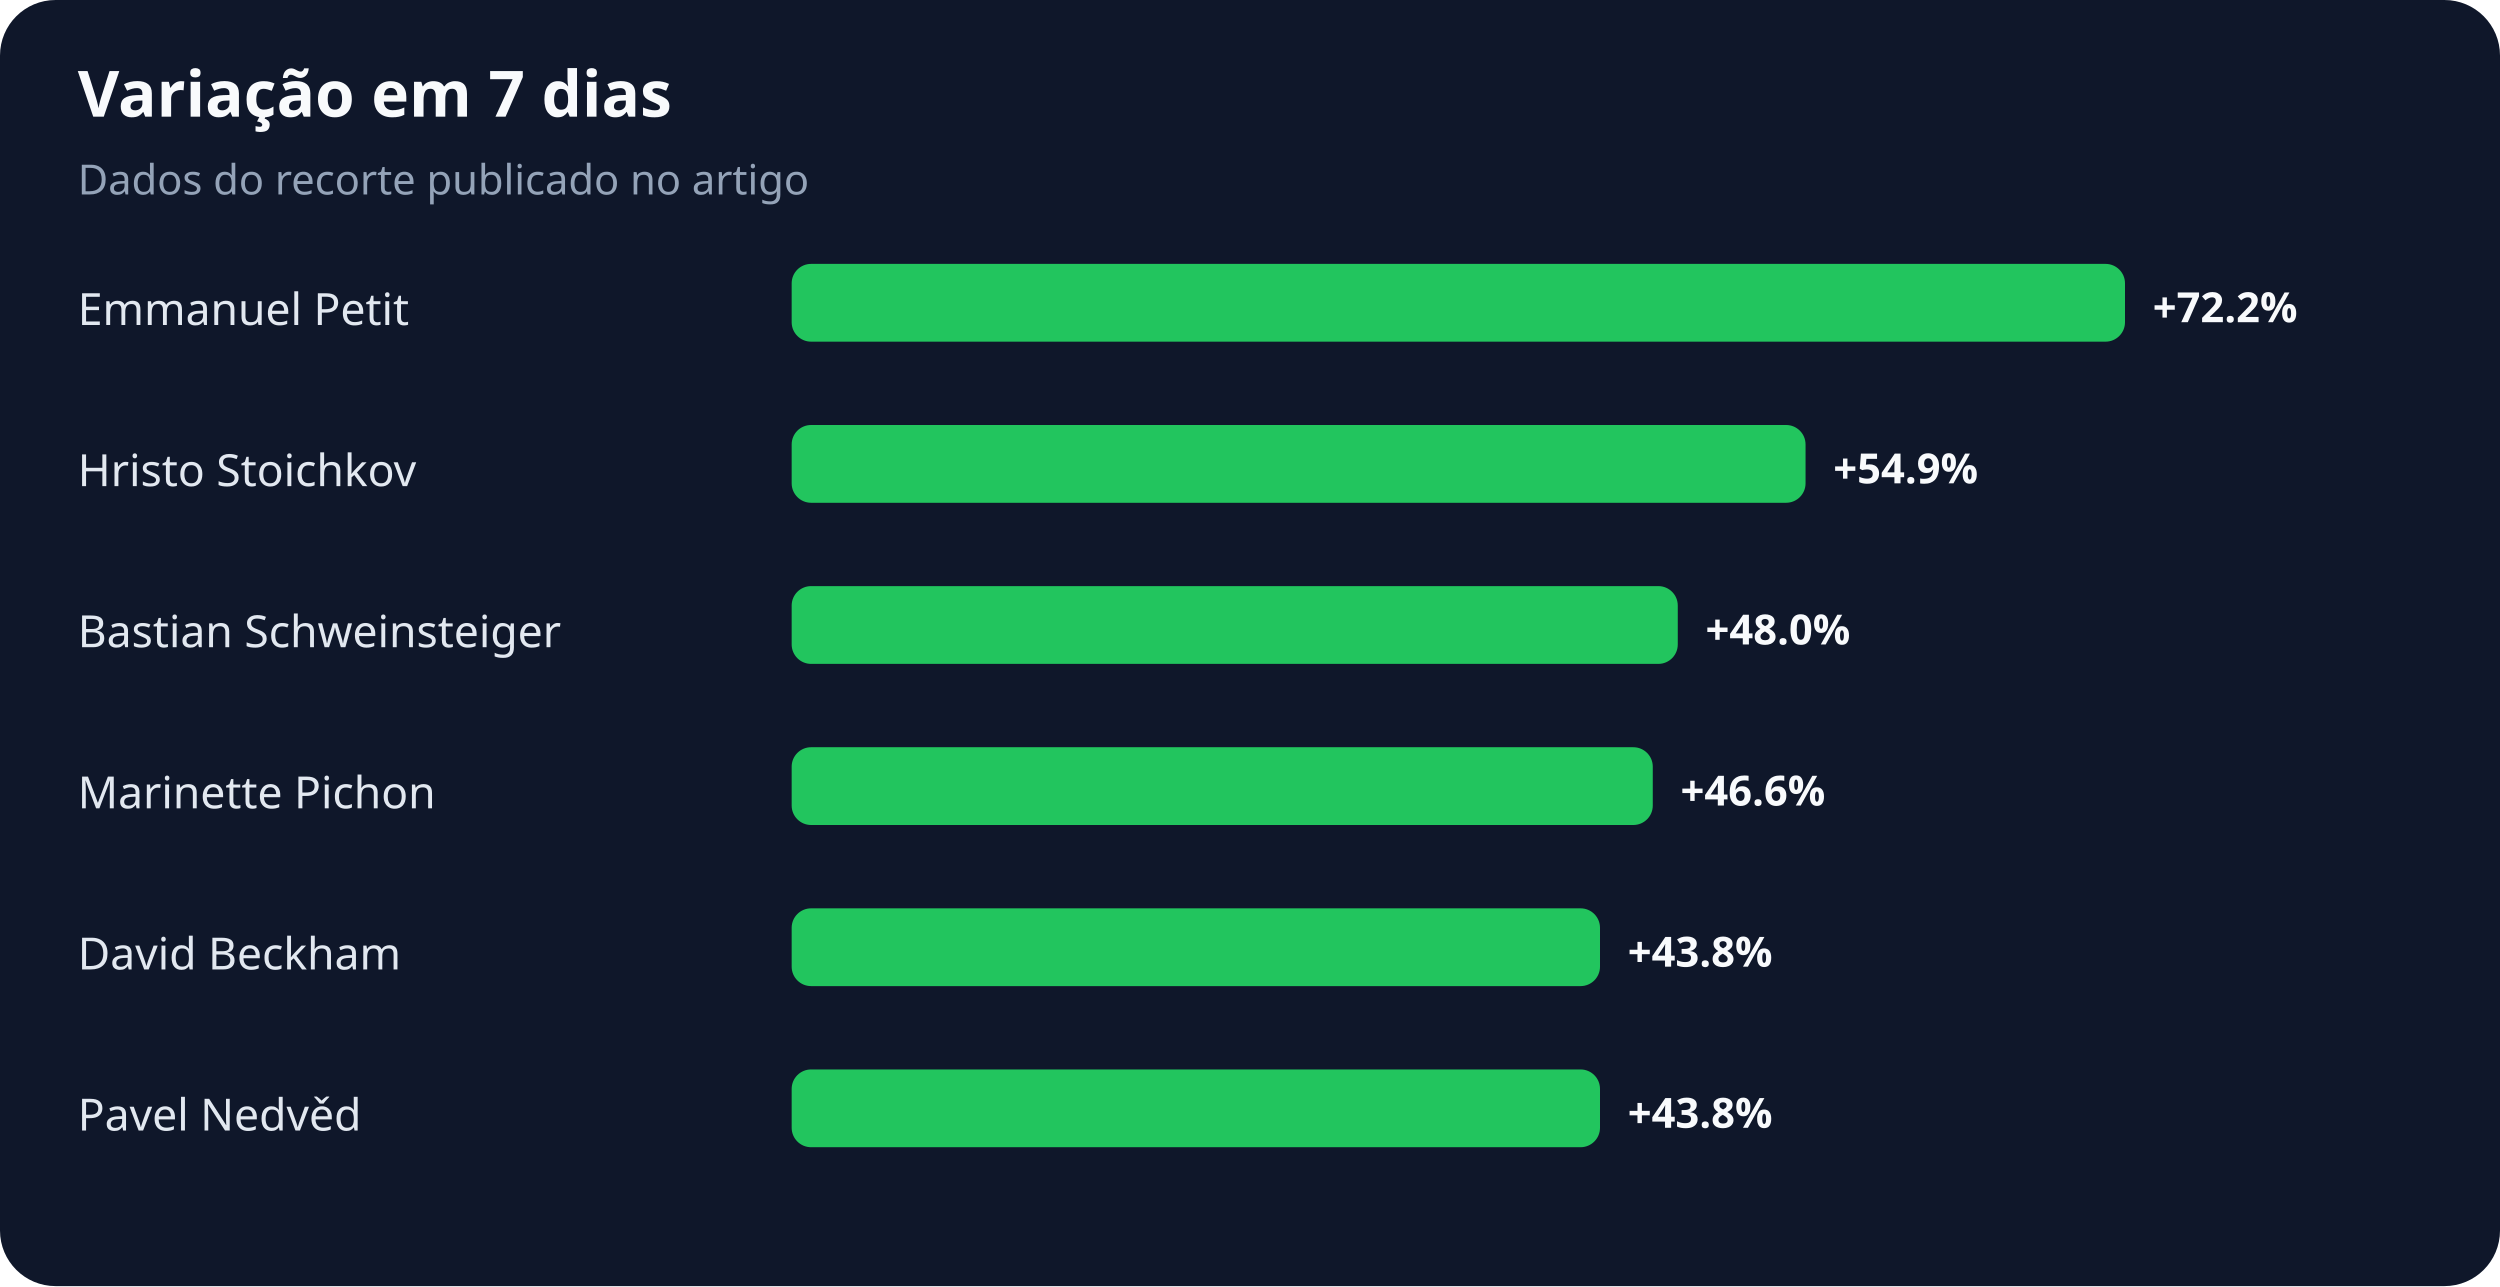
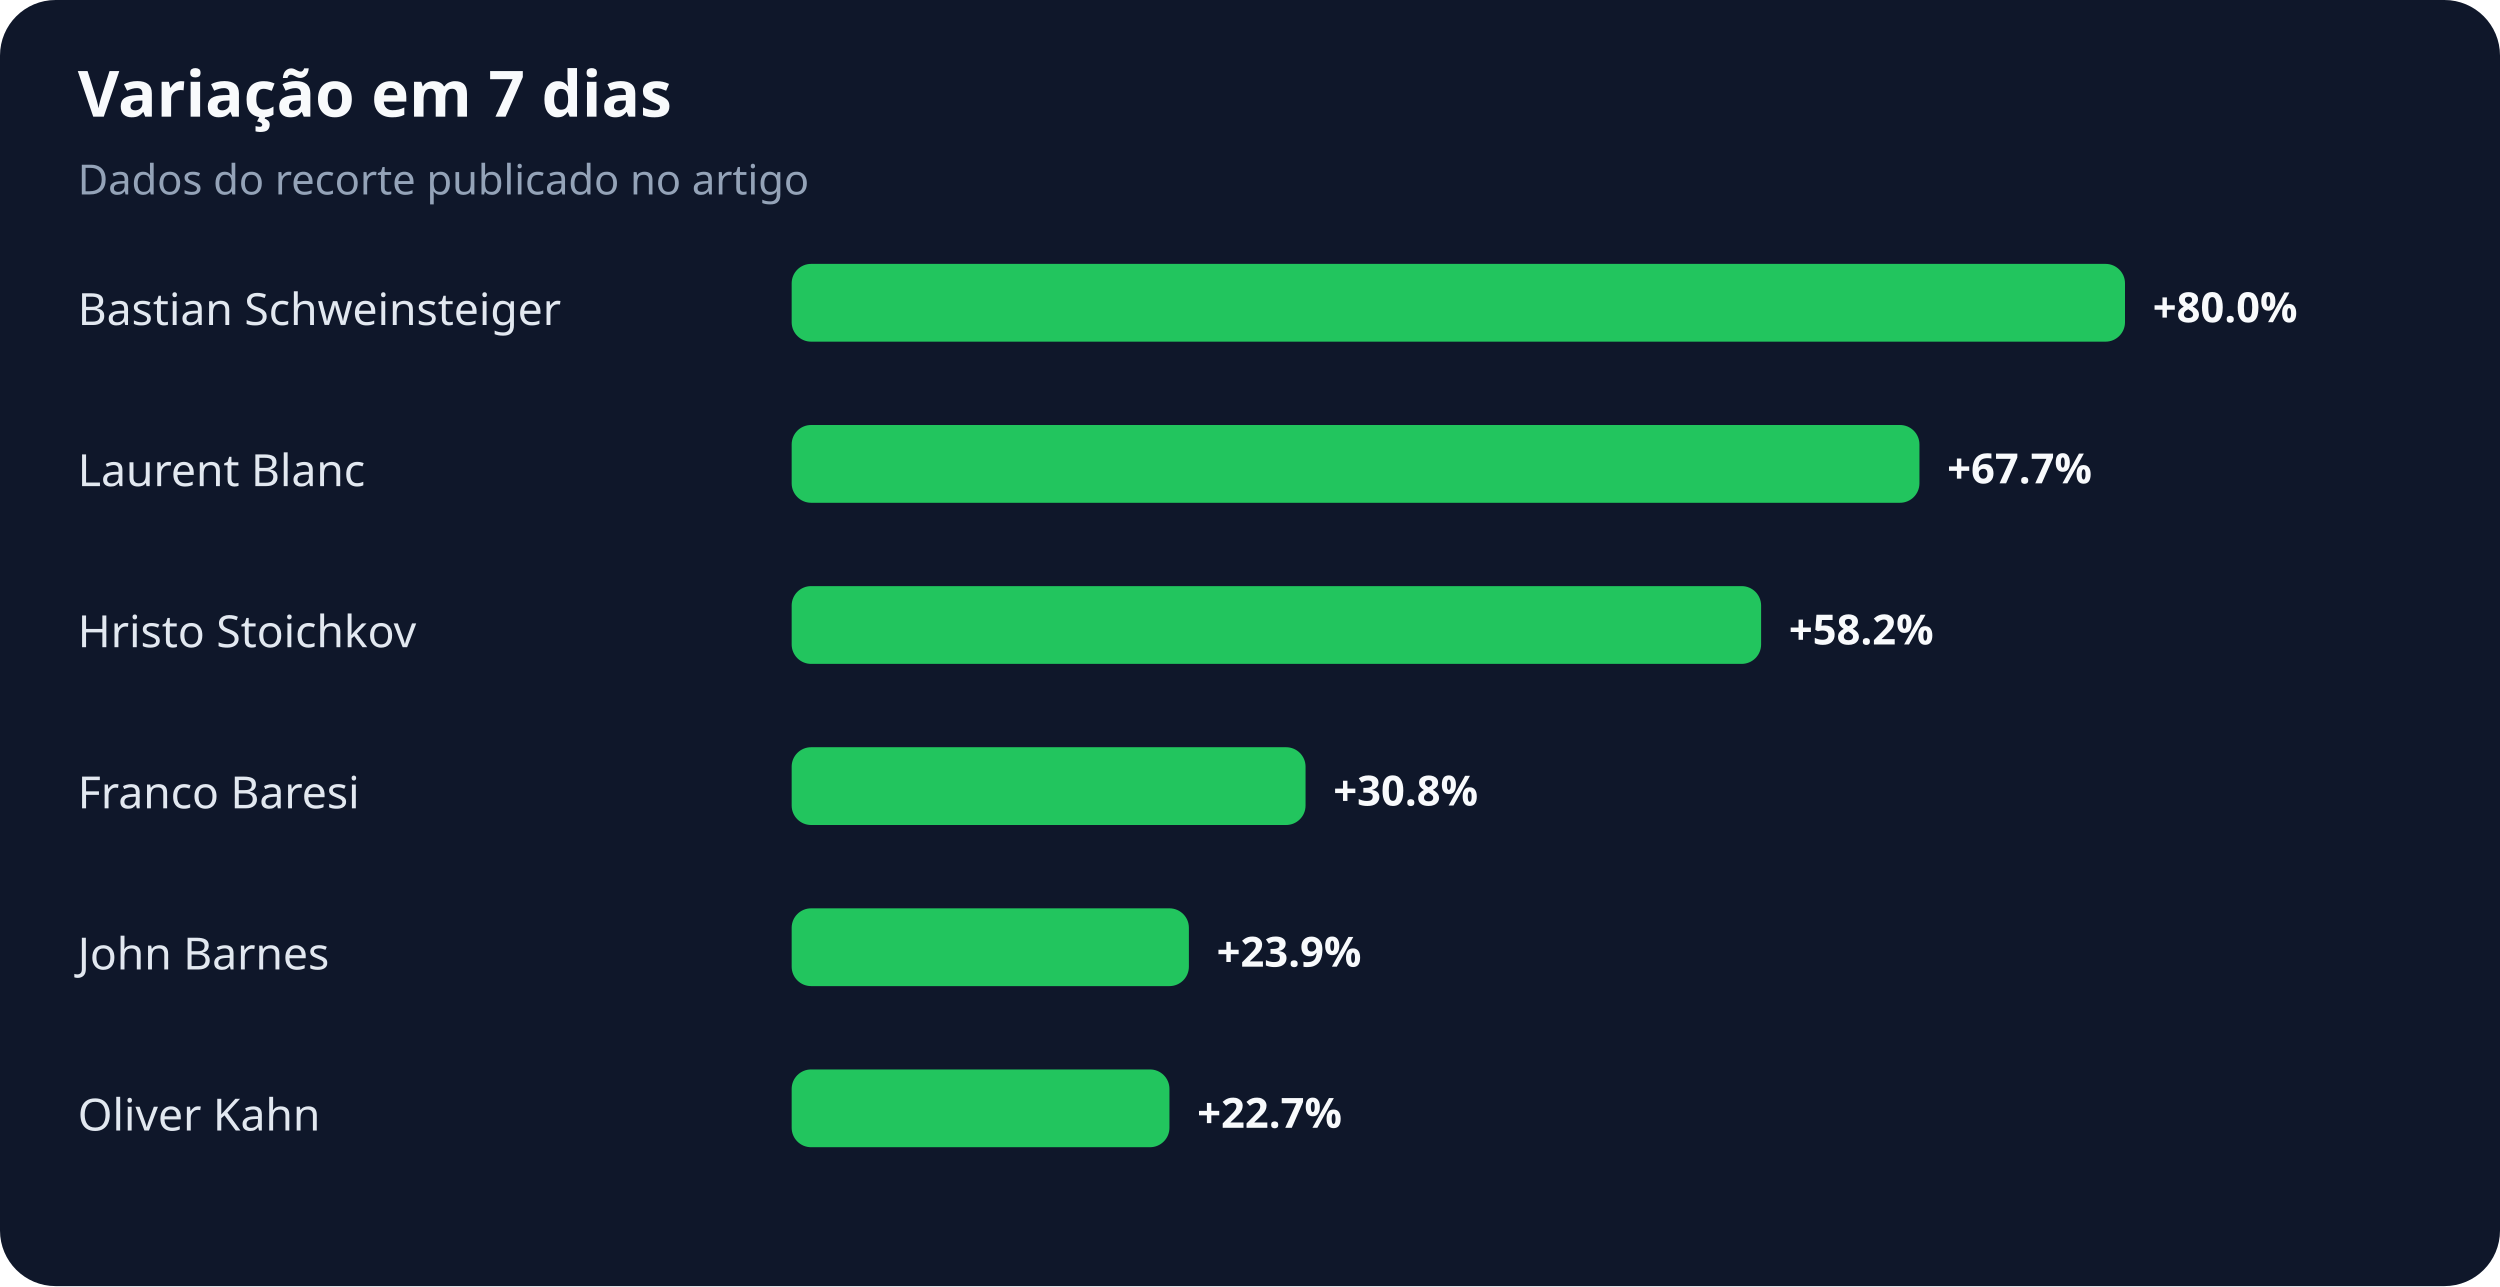
<svg xmlns="http://www.w3.org/2000/svg" width="900" height="463" viewBox="0 0 900 463" role="img" aria-labelledby="title desc">
  <rect width="100%" height="100%" rx="20" fill="#0f172a" />
  <text x="28" y="42" fill="#f8fafc" font-family="system-ui,sans-serif" font-size="23" font-weight="700">Variação em 7 dias</text>
  <text x="28" y="70" fill="#94a3b8" font-family="system-ui,sans-serif" font-size="15">Dados do recorte publicado no artigo</text>
-   <text x="28" y="117" fill="#e2e8f0" font-family="system-ui,sans-serif" font-size="16">Emmanuel Petit</text>
+   <text x="28" y="117" fill="#e2e8f0" font-family="system-ui,sans-serif" font-size="16">Bastian Schweinsteiger</text>
  <rect x="285" y="95" width="480" height="28" rx="7" fill="#22c55e" />
-   <text x="775" y="116" fill="#f8fafc" font-family="system-ui,sans-serif" font-size="15" font-weight="700">+72.2%</text>
-   <text x="28" y="175" fill="#e2e8f0" font-family="system-ui,sans-serif" font-size="16">Hristo Stoichkov</text>
-   <rect x="285" y="153" width="365" height="28" rx="7" fill="#22c55e" />
-   <text x="660" y="174" fill="#f8fafc" font-family="system-ui,sans-serif" font-size="15" font-weight="700">+54.9%</text>
-   <text x="28" y="233" fill="#e2e8f0" font-family="system-ui,sans-serif" font-size="16">Bastian Schweinsteiger</text>
-   <rect x="285" y="211" width="319" height="28" rx="7" fill="#22c55e" />
-   <text x="614" y="232" fill="#f8fafc" font-family="system-ui,sans-serif" font-size="15" font-weight="700">+48.0%</text>
-   <text x="28" y="291" fill="#e2e8f0" font-family="system-ui,sans-serif" font-size="16">Marinette Pichon</text>
-   <rect x="285" y="269" width="310" height="28" rx="7" fill="#22c55e" />
-   <text x="605" y="290" fill="#f8fafc" font-family="system-ui,sans-serif" font-size="15" font-weight="700">+46.6%</text>
-   <text x="28" y="349" fill="#e2e8f0" font-family="system-ui,sans-serif" font-size="16">David Beckham</text>
-   <rect x="285" y="327" width="291" height="28" rx="7" fill="#22c55e" />
-   <text x="586" y="348" fill="#f8fafc" font-family="system-ui,sans-serif" font-size="15" font-weight="700">+43.8%</text>
-   <text x="28" y="407" fill="#e2e8f0" font-family="system-ui,sans-serif" font-size="16">Pavel Nedvěd</text>
-   <rect x="285" y="385" width="291" height="28" rx="7" fill="#22c55e" />
-   <text x="586" y="406" fill="#f8fafc" font-family="system-ui,sans-serif" font-size="15" font-weight="700">+43.8%</text>
+   <text x="775" y="116" fill="#f8fafc" font-family="system-ui,sans-serif" font-size="15" font-weight="700">+80.0%</text>
+   <text x="28" y="175" fill="#e2e8f0" font-family="system-ui,sans-serif" font-size="16">Laurent Blanc</text>
+   <rect x="285" y="153" width="406" height="28" rx="7" fill="#22c55e" />
+   <text x="701" y="174" fill="#f8fafc" font-family="system-ui,sans-serif" font-size="15" font-weight="700">+67.7%</text>
+   <text x="28" y="233" fill="#e2e8f0" font-family="system-ui,sans-serif" font-size="16">Hristo Stoichkov</text>
+   <rect x="285" y="211" width="349" height="28" rx="7" fill="#22c55e" />
+   <text x="644" y="232" fill="#f8fafc" font-family="system-ui,sans-serif" font-size="15" font-weight="700">+58.2%</text>
+   <text x="28" y="291" fill="#e2e8f0" font-family="system-ui,sans-serif" font-size="16">Franco Baresi</text>
+   <rect x="285" y="269" width="185" height="28" rx="7" fill="#22c55e" />
+   <text x="480" y="290" fill="#f8fafc" font-family="system-ui,sans-serif" font-size="15" font-weight="700">+30.8%</text>
+   <text x="28" y="349" fill="#e2e8f0" font-family="system-ui,sans-serif" font-size="16">John Barnes</text>
+   <rect x="285" y="327" width="143" height="28" rx="7" fill="#22c55e" />
+   <text x="438" y="348" fill="#f8fafc" font-family="system-ui,sans-serif" font-size="15" font-weight="700">+23.9%</text>
+   <text x="28" y="407" fill="#e2e8f0" font-family="system-ui,sans-serif" font-size="16">Oliver Kahn</text>
+   <rect x="285" y="385" width="136" height="28" rx="7" fill="#22c55e" />
+   <text x="431" y="406" fill="#f8fafc" font-family="system-ui,sans-serif" font-size="15" font-weight="700">+22.7%</text>
</svg>
